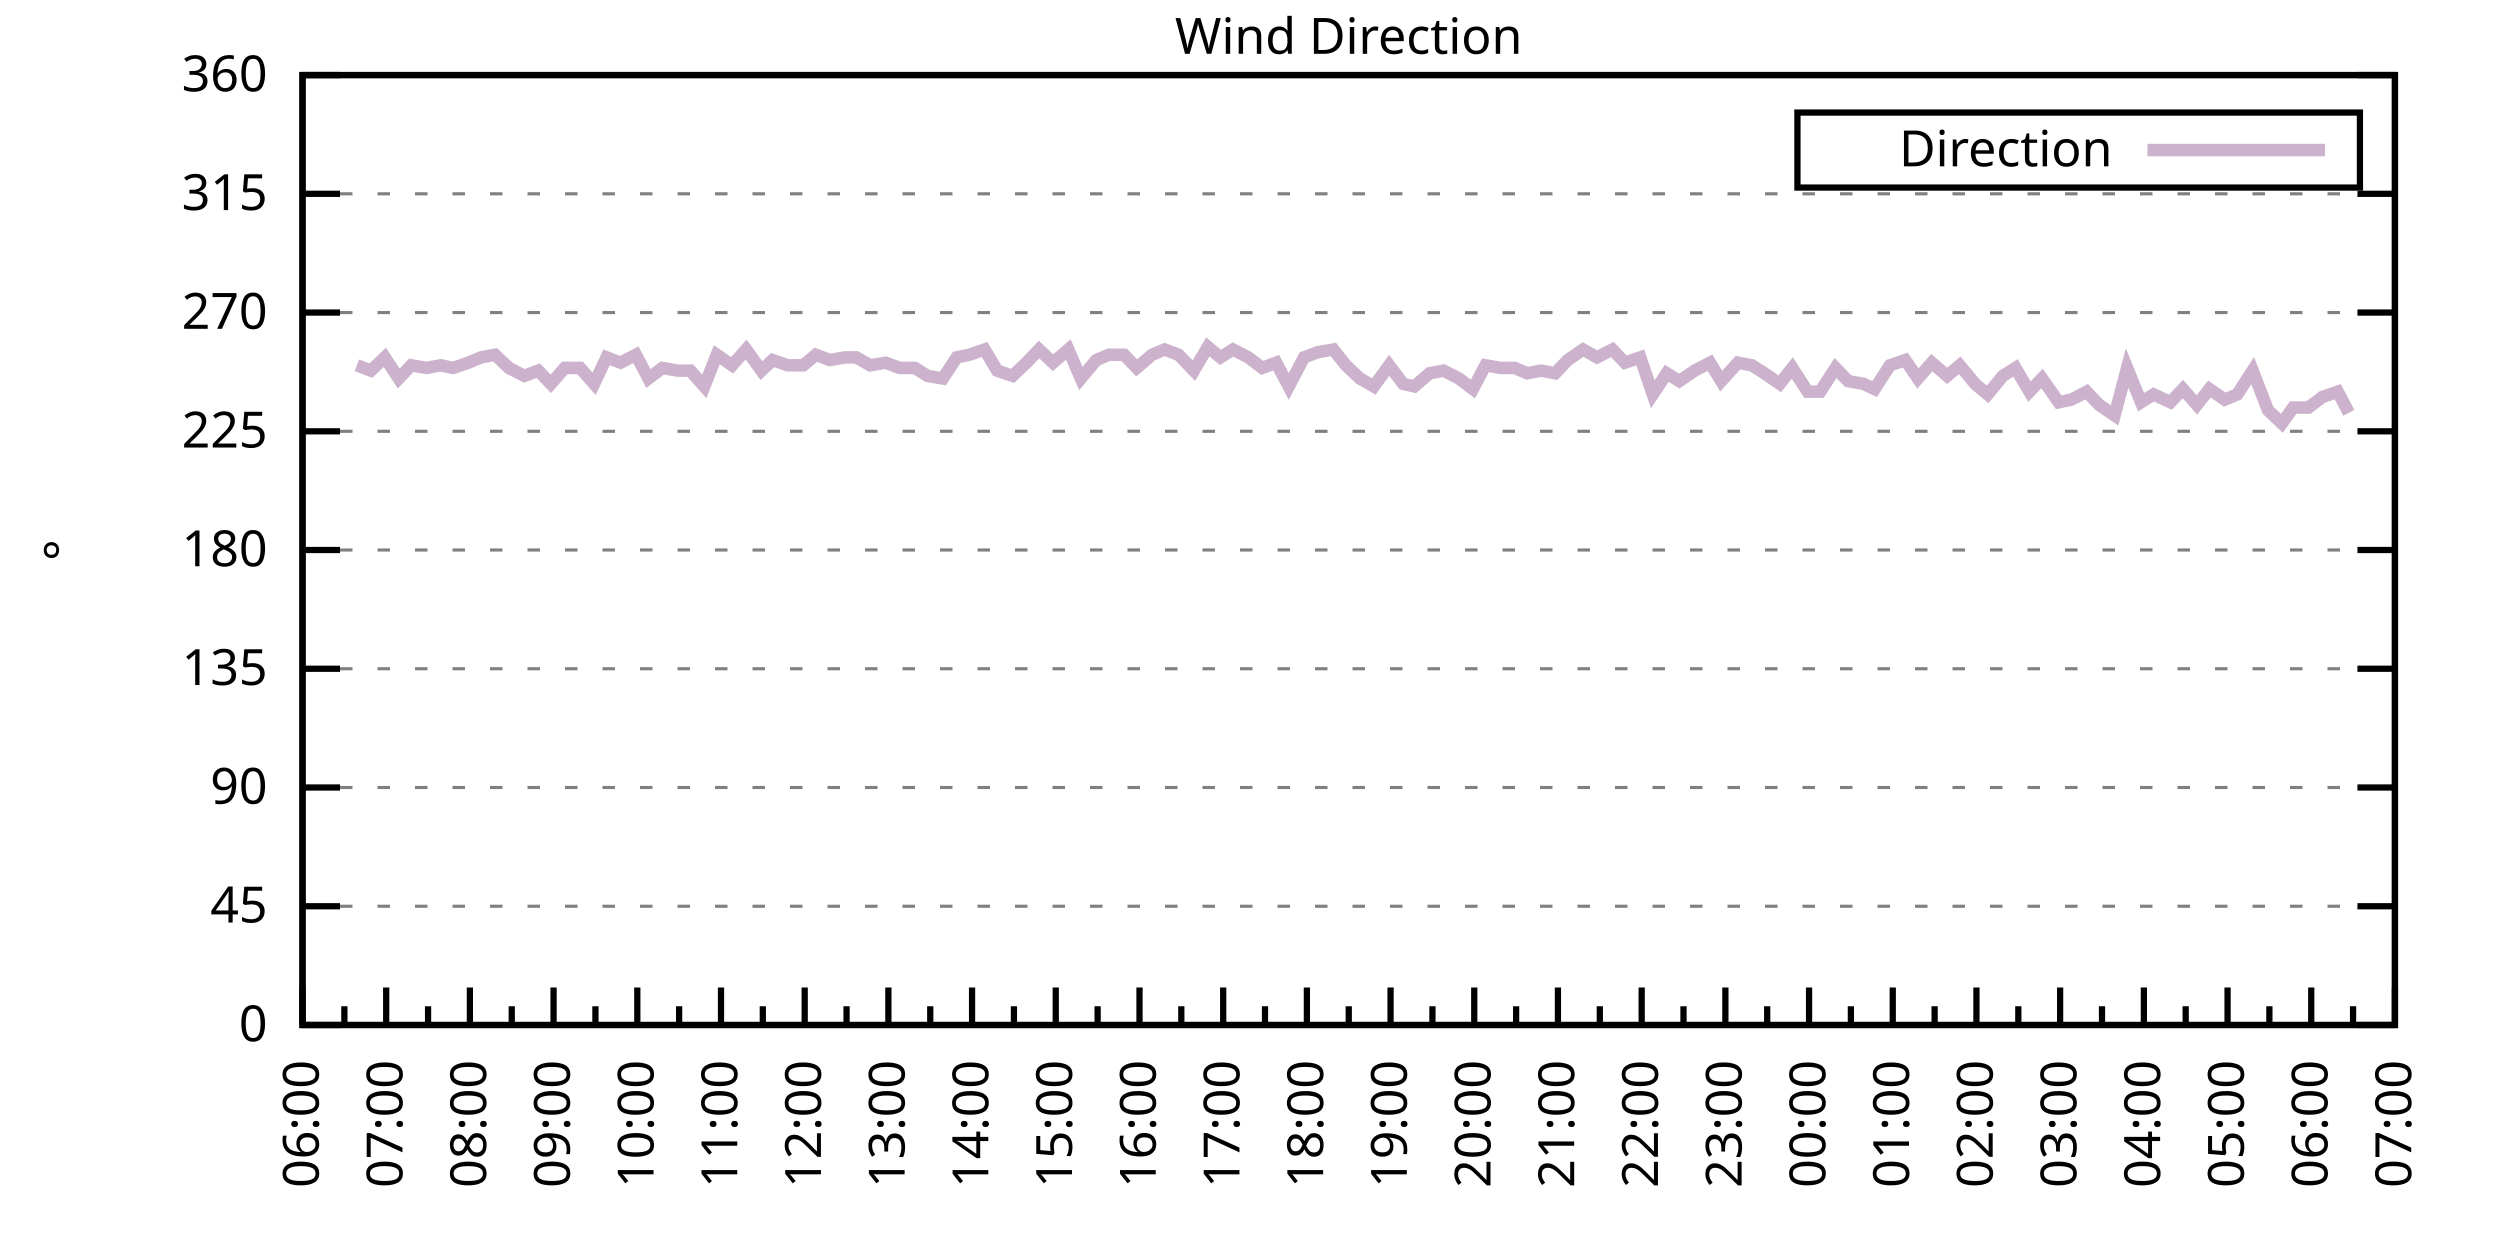
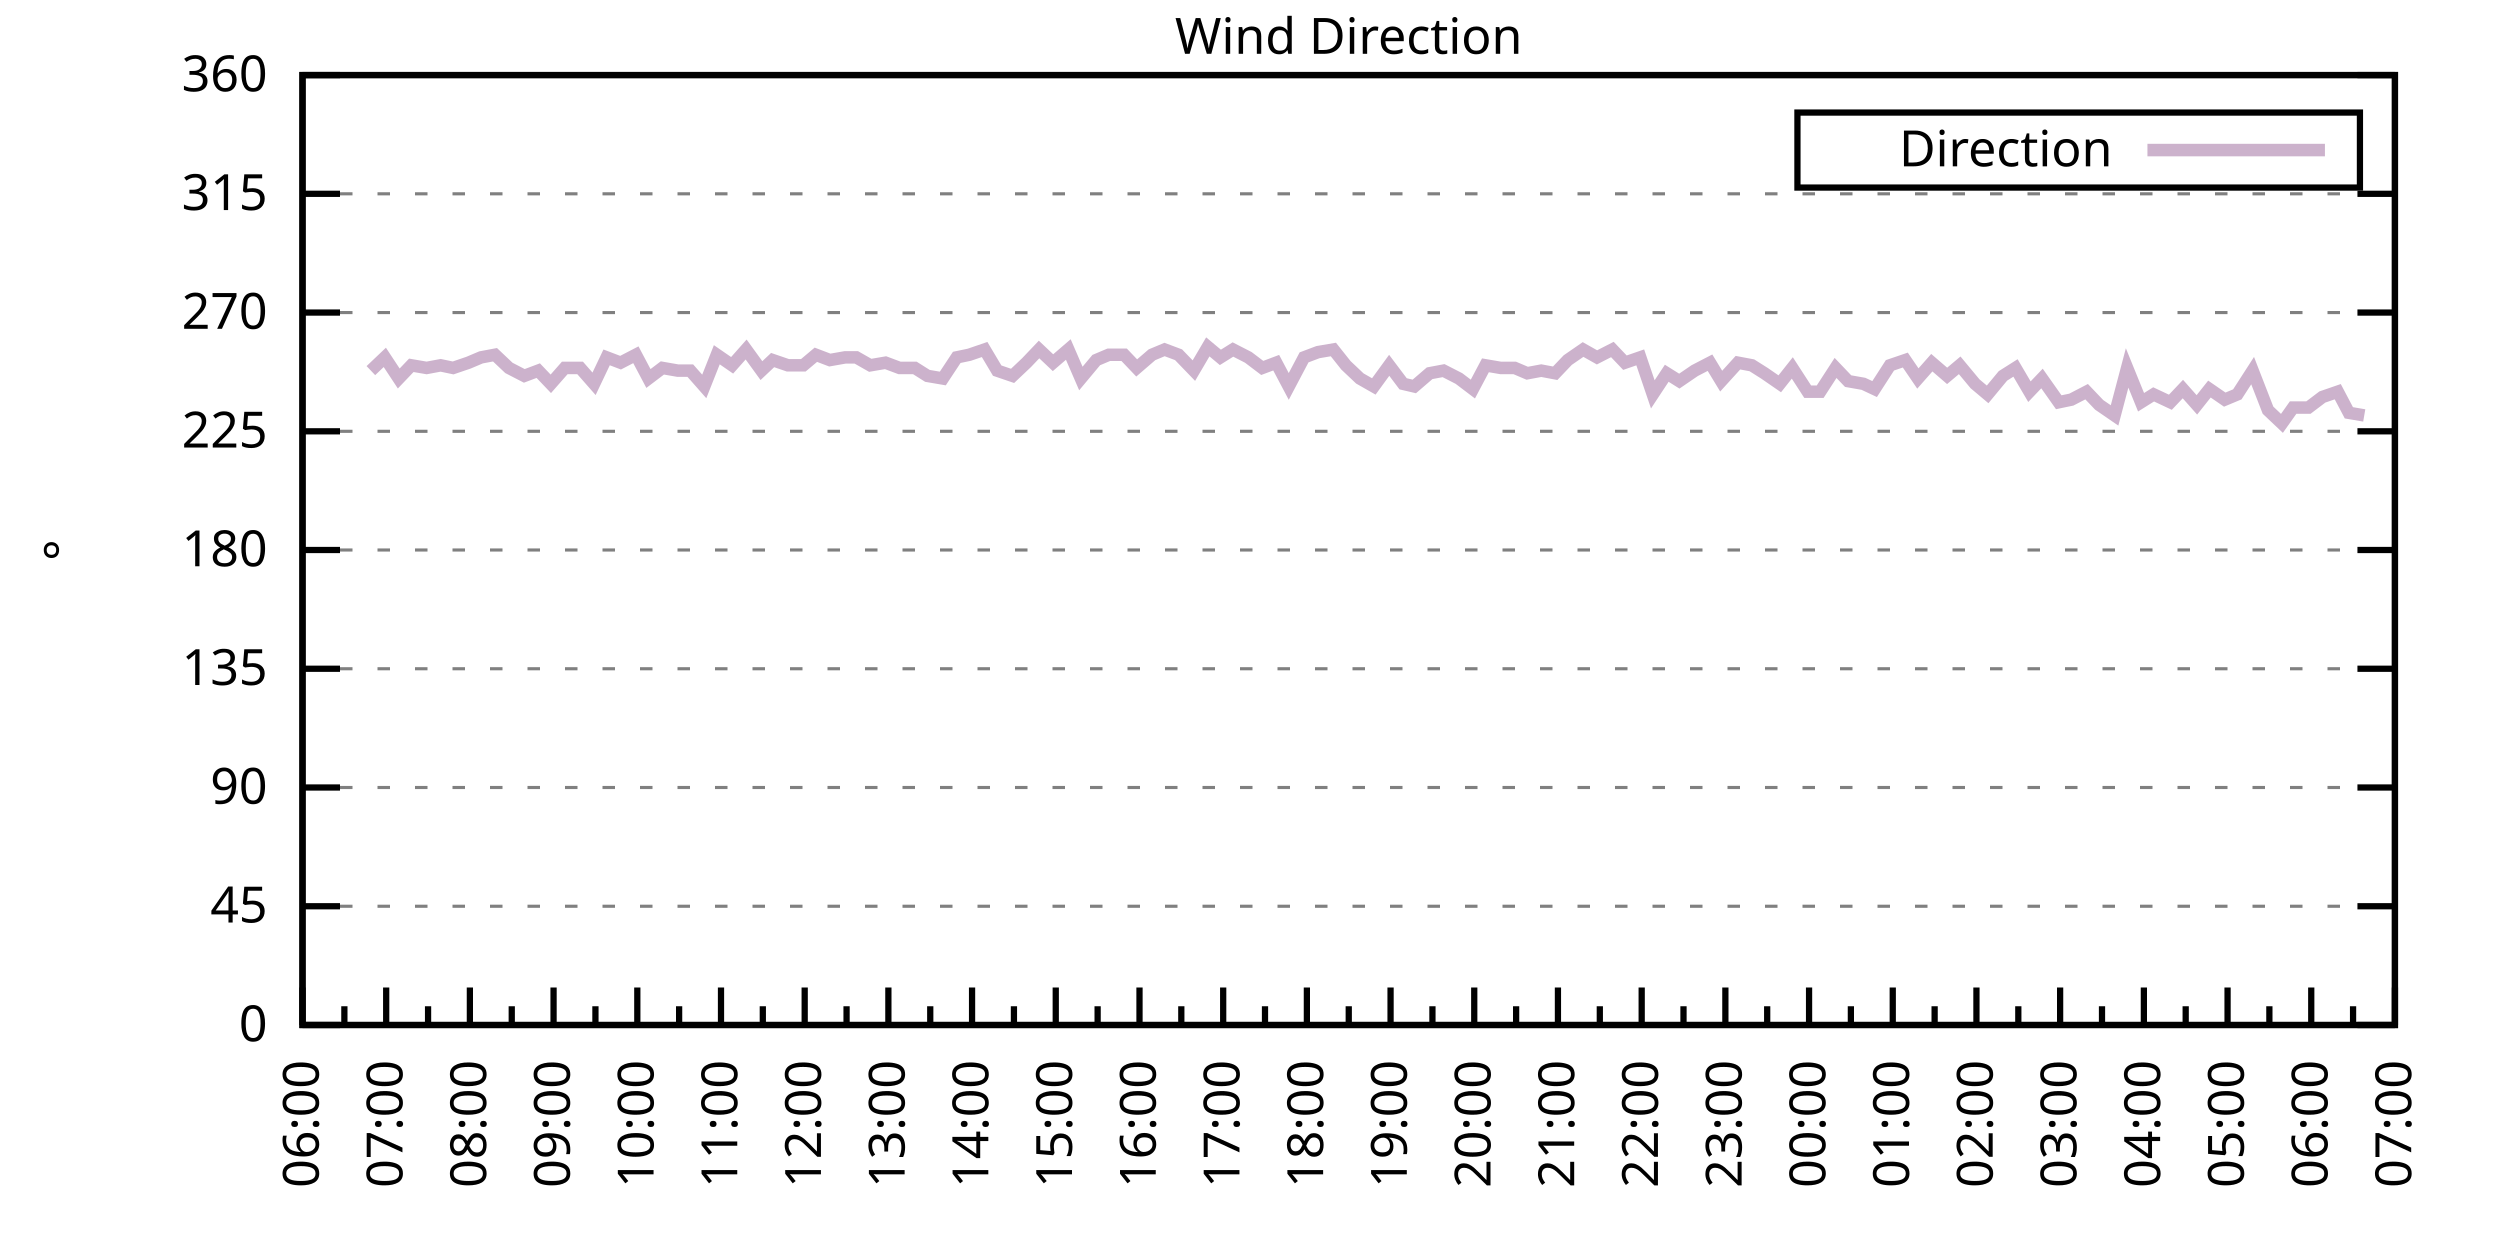
<svg xmlns="http://www.w3.org/2000/svg" xmlns:xlink="http://www.w3.org/1999/xlink" width="400" height="200" viewBox="0 0 400 200">
  <g id="gnuplot_canvas">
    <rect x="0" y="0" width="400" height="200" fill="none" />
    <defs>
      <circle id="gpDot" r="0.5" stroke-width="0.5" stroke="currentColor" />
      <path id="gpPt0" stroke-width="0.333" stroke="currentColor" d="M-1,0 h2 M0,-1 v2" />
      <path id="gpPt1" stroke-width="0.333" stroke="currentColor" d="M-1,-1 L1,1 M1,-1 L-1,1" />
      <path id="gpPt2" stroke-width="0.333" stroke="currentColor" d="M-1,0 L1,0 M0,-1 L0,1 M-1,-1 L1,1 M-1,1 L1,-1" />
      <rect id="gpPt3" stroke-width="0.333" stroke="currentColor" x="-1" y="-1" width="2" height="2" />
      <rect id="gpPt4" stroke-width="0.333" stroke="currentColor" fill="currentColor" x="-1" y="-1" width="2" height="2" />
      <circle id="gpPt5" stroke-width="0.333" stroke="currentColor" cx="0" cy="0" r="1" />
      <use xlink:href="#gpPt5" id="gpPt6" fill="currentColor" stroke="none" />
      <path id="gpPt7" stroke-width="0.333" stroke="currentColor" d="M0,-1.33 L-1.33,0.67 L1.33,0.67 z" />
      <use xlink:href="#gpPt7" id="gpPt8" fill="currentColor" stroke="none" />
      <use xlink:href="#gpPt7" id="gpPt9" stroke="currentColor" transform="rotate(180)" />
      <use xlink:href="#gpPt9" id="gpPt10" fill="currentColor" stroke="none" />
      <use xlink:href="#gpPt3" id="gpPt11" stroke="currentColor" transform="rotate(45)" />
      <use xlink:href="#gpPt11" id="gpPt12" fill="currentColor" stroke="none" />
      <path id="gpPt13" stroke-width="0.333" stroke="currentColor" d="M0,1.330 L1.265,0.411 L0.782,-1.067 L-0.782,-1.076 L-1.265,0.411 z" />
      <use xlink:href="#gpPt13" id="gpPt14" fill="currentColor" stroke="none" />
      <filter id="textbox" filterUnits="objectBoundingBox" x="0" y="0" height="1" width="1">
        <feFlood flood-color="white" flood-opacity="1" result="bgnd" />
        <feComposite in="SourceGraphic" in2="bgnd" operator="atop" />
      </filter>
      <filter id="greybox" filterUnits="objectBoundingBox" x="0" y="0" height="1" width="1">
        <feFlood flood-color="lightgrey" flood-opacity="1" result="grey" />
        <feComposite in="SourceGraphic" in2="grey" operator="atop" />
      </filter>
    </defs>
    <g fill="none" color="white" stroke="currentColor" stroke-width="1.00" stroke-linecap="butt" stroke-linejoin="miter">
</g>
    <g fill="none" color="black" stroke="currentColor" stroke-width="1.00" stroke-linecap="butt" stroke-linejoin="miter">
      <g stroke="none" shape-rendering="crispEdges">
        <polygon fill="rgb(255, 255, 255)" points="48.40,164.00 383.18,164.00 383.18,12.02 48.40,12.02 " />
      </g>
    </g>
    <g fill="none" color="black" stroke="currentColor" stroke-width="1.00" stroke-linecap="butt" stroke-linejoin="miter">
</g>
    <g fill="none" color="black" stroke="black" stroke-width="0.50" stroke-linecap="butt" stroke-linejoin="miter">
</g>
    <g fill="none" color="gray" stroke="currentColor" stroke-width="0.50" stroke-linecap="butt" stroke-linejoin="miter">
      <path stroke="gray" stroke-dasharray="2,4" class="gridline" d="M48.40,164.00 L383.19,164.00  " />
    </g>
    <g fill="none" color="gray" stroke="gray" stroke-width="1.00" stroke-linecap="butt" stroke-linejoin="miter">
</g>
    <g fill="none" color="black" stroke="currentColor" stroke-width="1.00" stroke-linecap="butt" stroke-linejoin="miter">
      <path stroke="black" d="M48.40,164.00 L54.40,164.00 M383.19,164.00 L377.19,164.00  " />
      <g transform="translate(42.80,166.60)" stroke="none" fill="black" font-family="Sans" font-size="8.00" text-anchor="end">
        <text>
          <tspan font-family="Sans"> 0</tspan>
        </text>
      </g>
    </g>
    <g fill="none" color="black" stroke="currentColor" stroke-width="1.00" stroke-linecap="butt" stroke-linejoin="miter">
</g>
    <g fill="none" color="black" stroke="black" stroke-width="0.50" stroke-linecap="butt" stroke-linejoin="miter">
</g>
    <g fill="none" color="gray" stroke="currentColor" stroke-width="0.50" stroke-linecap="butt" stroke-linejoin="miter">
      <path stroke="gray" stroke-dasharray="2,4" class="gridline" d="M48.40,145.00 L383.19,145.00  " />
    </g>
    <g fill="none" color="gray" stroke="gray" stroke-width="1.00" stroke-linecap="butt" stroke-linejoin="miter">
</g>
    <g fill="none" color="black" stroke="currentColor" stroke-width="1.00" stroke-linecap="butt" stroke-linejoin="miter">
      <path stroke="black" d="M48.40,145.00 L54.40,145.00 M383.19,145.00 L377.19,145.00  " />
      <g transform="translate(42.80,147.60)" stroke="none" fill="black" font-family="Sans" font-size="8.00" text-anchor="end">
        <text>
          <tspan font-family="Sans"> 45</tspan>
        </text>
      </g>
    </g>
    <g fill="none" color="black" stroke="currentColor" stroke-width="1.00" stroke-linecap="butt" stroke-linejoin="miter">
</g>
    <g fill="none" color="black" stroke="black" stroke-width="0.50" stroke-linecap="butt" stroke-linejoin="miter">
</g>
    <g fill="none" color="gray" stroke="currentColor" stroke-width="0.50" stroke-linecap="butt" stroke-linejoin="miter">
      <path stroke="gray" stroke-dasharray="2,4" class="gridline" d="M48.40,126.00 L383.19,126.00  " />
    </g>
    <g fill="none" color="gray" stroke="gray" stroke-width="1.00" stroke-linecap="butt" stroke-linejoin="miter">
</g>
    <g fill="none" color="black" stroke="currentColor" stroke-width="1.00" stroke-linecap="butt" stroke-linejoin="miter">
      <path stroke="black" d="M48.40,126.00 L54.40,126.00 M383.19,126.00 L377.19,126.00  " />
      <g transform="translate(42.80,128.60)" stroke="none" fill="black" font-family="Sans" font-size="8.00" text-anchor="end">
        <text>
          <tspan font-family="Sans"> 90</tspan>
        </text>
      </g>
    </g>
    <g fill="none" color="black" stroke="currentColor" stroke-width="1.00" stroke-linecap="butt" stroke-linejoin="miter">
</g>
    <g fill="none" color="black" stroke="black" stroke-width="0.50" stroke-linecap="butt" stroke-linejoin="miter">
</g>
    <g fill="none" color="gray" stroke="currentColor" stroke-width="0.50" stroke-linecap="butt" stroke-linejoin="miter">
      <path stroke="gray" stroke-dasharray="2,4" class="gridline" d="M48.40,107.00 L383.19,107.00  " />
    </g>
    <g fill="none" color="gray" stroke="gray" stroke-width="1.00" stroke-linecap="butt" stroke-linejoin="miter">
</g>
    <g fill="none" color="black" stroke="currentColor" stroke-width="1.00" stroke-linecap="butt" stroke-linejoin="miter">
      <path stroke="black" d="M48.40,107.00 L54.40,107.00 M383.19,107.00 L377.19,107.00  " />
      <g transform="translate(42.80,109.60)" stroke="none" fill="black" font-family="Sans" font-size="8.00" text-anchor="end">
        <text>
          <tspan font-family="Sans"> 135</tspan>
        </text>
      </g>
    </g>
    <g fill="none" color="black" stroke="currentColor" stroke-width="1.00" stroke-linecap="butt" stroke-linejoin="miter">
</g>
    <g fill="none" color="black" stroke="black" stroke-width="0.50" stroke-linecap="butt" stroke-linejoin="miter">
</g>
    <g fill="none" color="gray" stroke="currentColor" stroke-width="0.50" stroke-linecap="butt" stroke-linejoin="miter">
      <path stroke="gray" stroke-dasharray="2,4" class="gridline" d="M48.40,88.00 L383.19,88.00  " />
    </g>
    <g fill="none" color="gray" stroke="gray" stroke-width="1.00" stroke-linecap="butt" stroke-linejoin="miter">
</g>
    <g fill="none" color="black" stroke="currentColor" stroke-width="1.00" stroke-linecap="butt" stroke-linejoin="miter">
      <path stroke="black" d="M48.40,88.00 L54.40,88.00 M383.19,88.00 L377.19,88.00  " />
      <g transform="translate(42.80,90.60)" stroke="none" fill="black" font-family="Sans" font-size="8.00" text-anchor="end">
        <text>
          <tspan font-family="Sans"> 180</tspan>
        </text>
      </g>
    </g>
    <g fill="none" color="black" stroke="currentColor" stroke-width="1.00" stroke-linecap="butt" stroke-linejoin="miter">
</g>
    <g fill="none" color="black" stroke="black" stroke-width="0.50" stroke-linecap="butt" stroke-linejoin="miter">
</g>
    <g fill="none" color="gray" stroke="currentColor" stroke-width="0.50" stroke-linecap="butt" stroke-linejoin="miter">
      <path stroke="gray" stroke-dasharray="2,4" class="gridline" d="M48.40,69.01 L383.19,69.01  " />
    </g>
    <g fill="none" color="gray" stroke="gray" stroke-width="1.00" stroke-linecap="butt" stroke-linejoin="miter">
</g>
    <g fill="none" color="black" stroke="currentColor" stroke-width="1.00" stroke-linecap="butt" stroke-linejoin="miter">
      <path stroke="black" d="M48.40,69.01 L54.40,69.01 M383.19,69.01 L377.19,69.01  " />
      <g transform="translate(42.80,71.61)" stroke="none" fill="black" font-family="Sans" font-size="8.00" text-anchor="end">
        <text>
          <tspan font-family="Sans"> 225</tspan>
        </text>
      </g>
    </g>
    <g fill="none" color="black" stroke="currentColor" stroke-width="1.00" stroke-linecap="butt" stroke-linejoin="miter">
</g>
    <g fill="none" color="black" stroke="black" stroke-width="0.50" stroke-linecap="butt" stroke-linejoin="miter">
</g>
    <g fill="none" color="gray" stroke="currentColor" stroke-width="0.50" stroke-linecap="butt" stroke-linejoin="miter">
      <path stroke="gray" stroke-dasharray="2,4" class="gridline" d="M48.40,50.01 L383.19,50.01  " />
    </g>
    <g fill="none" color="gray" stroke="gray" stroke-width="1.00" stroke-linecap="butt" stroke-linejoin="miter">
</g>
    <g fill="none" color="black" stroke="currentColor" stroke-width="1.00" stroke-linecap="butt" stroke-linejoin="miter">
      <path stroke="black" d="M48.40,50.01 L54.40,50.01 M383.19,50.01 L377.19,50.01  " />
      <g transform="translate(42.80,52.61)" stroke="none" fill="black" font-family="Sans" font-size="8.00" text-anchor="end">
        <text>
          <tspan font-family="Sans"> 270</tspan>
        </text>
      </g>
    </g>
    <g fill="none" color="black" stroke="currentColor" stroke-width="1.00" stroke-linecap="butt" stroke-linejoin="miter">
</g>
    <g fill="none" color="black" stroke="black" stroke-width="0.50" stroke-linecap="butt" stroke-linejoin="miter">
</g>
    <g fill="none" color="gray" stroke="currentColor" stroke-width="0.50" stroke-linecap="butt" stroke-linejoin="miter">
      <path stroke="gray" stroke-dasharray="2,4" class="gridline" d="M48.40,31.01 L383.19,31.01  " />
    </g>
    <g fill="none" color="gray" stroke="gray" stroke-width="1.00" stroke-linecap="butt" stroke-linejoin="miter">
</g>
    <g fill="none" color="black" stroke="currentColor" stroke-width="1.00" stroke-linecap="butt" stroke-linejoin="miter">
      <path stroke="black" d="M48.40,31.01 L54.40,31.01 M383.19,31.01 L377.19,31.01  " />
      <g transform="translate(42.80,33.61)" stroke="none" fill="black" font-family="Sans" font-size="8.00" text-anchor="end">
        <text>
          <tspan font-family="Sans"> 315</tspan>
        </text>
      </g>
    </g>
    <g fill="none" color="black" stroke="currentColor" stroke-width="1.00" stroke-linecap="butt" stroke-linejoin="miter">
</g>
    <g fill="none" color="black" stroke="black" stroke-width="0.50" stroke-linecap="butt" stroke-linejoin="miter">
</g>
    <g fill="none" color="gray" stroke="currentColor" stroke-width="0.50" stroke-linecap="butt" stroke-linejoin="miter">
      <path stroke="gray" stroke-dasharray="2,4" class="gridline" d="M48.40,12.01 L383.19,12.01  " />
    </g>
    <g fill="none" color="gray" stroke="gray" stroke-width="1.00" stroke-linecap="butt" stroke-linejoin="miter">
</g>
    <g fill="none" color="black" stroke="currentColor" stroke-width="1.00" stroke-linecap="butt" stroke-linejoin="miter">
      <path stroke="black" d="M48.40,12.01 L54.40,12.01 M383.19,12.01 L377.19,12.01  " />
      <g transform="translate(42.80,14.61)" stroke="none" fill="black" font-family="Sans" font-size="8.00" text-anchor="end">
        <text>
          <tspan font-family="Sans"> 360</tspan>
        </text>
      </g>
    </g>
    <g fill="none" color="black" stroke="currentColor" stroke-width="1.00" stroke-linecap="butt" stroke-linejoin="miter">
      <path stroke="black" d="M48.40,164.00 L48.40,158.00  " />
      <g transform="translate(51.00,169.60) rotate(270)" stroke="none" fill="black" font-family="Sans" font-size="8.00" text-anchor="end">
        <text>
          <tspan font-family="Sans">06:00</tspan>
        </text>
      </g>
    </g>
    <g fill="none" color="black" stroke="currentColor" stroke-width="1.00" stroke-linecap="butt" stroke-linejoin="miter">
      <path stroke="black" d="M55.10,164.00 L55.10,161.00 M61.79,164.00 L61.79,158.00  " />
      <g transform="translate(64.39,169.60) rotate(270)" stroke="none" fill="black" font-family="Sans" font-size="8.00" text-anchor="end">
        <text>
          <tspan font-family="Sans">07:00</tspan>
        </text>
      </g>
    </g>
    <g fill="none" color="black" stroke="currentColor" stroke-width="1.00" stroke-linecap="butt" stroke-linejoin="miter">
      <path stroke="black" d="M68.49,164.00 L68.49,161.00 M75.18,164.00 L75.18,158.00  " />
      <g transform="translate(77.78,169.60) rotate(270)" stroke="none" fill="black" font-family="Sans" font-size="8.00" text-anchor="end">
        <text>
          <tspan font-family="Sans">08:00</tspan>
        </text>
      </g>
    </g>
    <g fill="none" color="black" stroke="currentColor" stroke-width="1.00" stroke-linecap="butt" stroke-linejoin="miter">
      <path stroke="black" d="M81.88,164.00 L81.88,161.00 M88.57,164.00 L88.57,158.00  " />
      <g transform="translate(91.17,169.60) rotate(270)" stroke="none" fill="black" font-family="Sans" font-size="8.00" text-anchor="end">
        <text>
          <tspan font-family="Sans">09:00</tspan>
        </text>
      </g>
    </g>
    <g fill="none" color="black" stroke="currentColor" stroke-width="1.00" stroke-linecap="butt" stroke-linejoin="miter">
      <path stroke="black" d="M95.27,164.00 L95.27,161.00 M101.97,164.00 L101.97,158.00  " />
      <g transform="translate(104.57,169.60) rotate(270)" stroke="none" fill="black" font-family="Sans" font-size="8.00" text-anchor="end">
        <text>
          <tspan font-family="Sans">10:00</tspan>
        </text>
      </g>
    </g>
    <g fill="none" color="black" stroke="currentColor" stroke-width="1.00" stroke-linecap="butt" stroke-linejoin="miter">
      <path stroke="black" d="M108.66,164.00 L108.66,161.00 M115.36,164.00 L115.36,158.00  " />
      <g transform="translate(117.96,169.60) rotate(270)" stroke="none" fill="black" font-family="Sans" font-size="8.00" text-anchor="end">
        <text>
          <tspan font-family="Sans">11:00</tspan>
        </text>
      </g>
    </g>
    <g fill="none" color="black" stroke="currentColor" stroke-width="1.00" stroke-linecap="butt" stroke-linejoin="miter">
      <path stroke="black" d="M122.05,164.00 L122.05,161.00 M128.75,164.00 L128.75,158.00  " />
      <g transform="translate(131.35,169.60) rotate(270)" stroke="none" fill="black" font-family="Sans" font-size="8.00" text-anchor="end">
        <text>
          <tspan font-family="Sans">12:00</tspan>
        </text>
      </g>
    </g>
    <g fill="none" color="black" stroke="currentColor" stroke-width="1.00" stroke-linecap="butt" stroke-linejoin="miter">
      <path stroke="black" d="M135.45,164.00 L135.45,161.00 M142.14,164.00 L142.14,158.00  " />
      <g transform="translate(144.74,169.60) rotate(270)" stroke="none" fill="black" font-family="Sans" font-size="8.00" text-anchor="end">
        <text>
          <tspan font-family="Sans">13:00</tspan>
        </text>
      </g>
    </g>
    <g fill="none" color="black" stroke="currentColor" stroke-width="1.00" stroke-linecap="butt" stroke-linejoin="miter">
      <path stroke="black" d="M148.84,164.00 L148.84,161.00 M155.53,164.00 L155.53,158.00  " />
      <g transform="translate(158.13,169.60) rotate(270)" stroke="none" fill="black" font-family="Sans" font-size="8.00" text-anchor="end">
        <text>
          <tspan font-family="Sans">14:00</tspan>
        </text>
      </g>
    </g>
    <g fill="none" color="black" stroke="currentColor" stroke-width="1.00" stroke-linecap="butt" stroke-linejoin="miter">
      <path stroke="black" d="M162.23,164.00 L162.23,161.00 M168.92,164.00 L168.92,158.00  " />
      <g transform="translate(171.52,169.60) rotate(270)" stroke="none" fill="black" font-family="Sans" font-size="8.00" text-anchor="end">
        <text>
          <tspan font-family="Sans">15:00</tspan>
        </text>
      </g>
    </g>
    <g fill="none" color="black" stroke="currentColor" stroke-width="1.00" stroke-linecap="butt" stroke-linejoin="miter">
      <path stroke="black" d="M175.62,164.00 L175.62,161.00 M182.32,164.00 L182.32,158.00  " />
      <g transform="translate(184.92,169.60) rotate(270)" stroke="none" fill="black" font-family="Sans" font-size="8.00" text-anchor="end">
        <text>
          <tspan font-family="Sans">16:00</tspan>
        </text>
      </g>
    </g>
    <g fill="none" color="black" stroke="currentColor" stroke-width="1.00" stroke-linecap="butt" stroke-linejoin="miter">
      <path stroke="black" d="M189.01,164.00 L189.01,161.00 M195.71,164.00 L195.71,158.00  " />
      <g transform="translate(198.31,169.60) rotate(270)" stroke="none" fill="black" font-family="Sans" font-size="8.00" text-anchor="end">
        <text>
          <tspan font-family="Sans">17:00</tspan>
        </text>
      </g>
    </g>
    <g fill="none" color="black" stroke="currentColor" stroke-width="1.00" stroke-linecap="butt" stroke-linejoin="miter">
      <path stroke="black" d="M202.40,164.00 L202.40,161.00 M209.10,164.00 L209.10,158.00  " />
      <g transform="translate(211.70,169.60) rotate(270)" stroke="none" fill="black" font-family="Sans" font-size="8.00" text-anchor="end">
        <text>
          <tspan font-family="Sans">18:00</tspan>
        </text>
      </g>
    </g>
    <g fill="none" color="black" stroke="currentColor" stroke-width="1.00" stroke-linecap="butt" stroke-linejoin="miter">
      <path stroke="black" d="M215.80,164.00 L215.80,161.00 M222.49,164.00 L222.49,158.00  " />
      <g transform="translate(225.09,169.60) rotate(270)" stroke="none" fill="black" font-family="Sans" font-size="8.00" text-anchor="end">
        <text>
          <tspan font-family="Sans">19:00</tspan>
        </text>
      </g>
    </g>
    <g fill="none" color="black" stroke="currentColor" stroke-width="1.00" stroke-linecap="butt" stroke-linejoin="miter">
      <path stroke="black" d="M229.19,164.00 L229.19,161.00 M235.88,164.00 L235.88,158.00  " />
      <g transform="translate(238.48,169.60) rotate(270)" stroke="none" fill="black" font-family="Sans" font-size="8.00" text-anchor="end">
        <text>
          <tspan font-family="Sans">20:00</tspan>
        </text>
      </g>
    </g>
    <g fill="none" color="black" stroke="currentColor" stroke-width="1.00" stroke-linecap="butt" stroke-linejoin="miter">
      <path stroke="black" d="M242.58,164.00 L242.58,161.00 M249.27,164.00 L249.27,158.00  " />
      <g transform="translate(251.87,169.60) rotate(270)" stroke="none" fill="black" font-family="Sans" font-size="8.00" text-anchor="end">
        <text>
          <tspan font-family="Sans">21:00</tspan>
        </text>
      </g>
    </g>
    <g fill="none" color="black" stroke="currentColor" stroke-width="1.00" stroke-linecap="butt" stroke-linejoin="miter">
      <path stroke="black" d="M255.97,164.00 L255.97,161.00 M262.67,164.00 L262.67,158.00  " />
      <g transform="translate(265.27,169.60) rotate(270)" stroke="none" fill="black" font-family="Sans" font-size="8.00" text-anchor="end">
        <text>
          <tspan font-family="Sans">22:00</tspan>
        </text>
      </g>
    </g>
    <g fill="none" color="black" stroke="currentColor" stroke-width="1.00" stroke-linecap="butt" stroke-linejoin="miter">
      <path stroke="black" d="M269.36,164.00 L269.36,161.00 M276.06,164.00 L276.06,158.00  " />
      <g transform="translate(278.66,169.60) rotate(270)" stroke="none" fill="black" font-family="Sans" font-size="8.00" text-anchor="end">
        <text>
          <tspan font-family="Sans">23:00</tspan>
        </text>
      </g>
    </g>
    <g fill="none" color="black" stroke="currentColor" stroke-width="1.00" stroke-linecap="butt" stroke-linejoin="miter">
      <path stroke="black" d="M282.75,164.00 L282.75,161.00 M289.45,164.00 L289.45,158.00  " />
      <g transform="translate(292.05,169.60) rotate(270)" stroke="none" fill="black" font-family="Sans" font-size="8.00" text-anchor="end">
        <text>
          <tspan font-family="Sans">00:00</tspan>
        </text>
      </g>
    </g>
    <g fill="none" color="black" stroke="currentColor" stroke-width="1.00" stroke-linecap="butt" stroke-linejoin="miter">
      <path stroke="black" d="M296.14,164.00 L296.14,161.00 M302.84,164.00 L302.84,158.00  " />
      <g transform="translate(305.44,169.60) rotate(270)" stroke="none" fill="black" font-family="Sans" font-size="8.00" text-anchor="end">
        <text>
          <tspan font-family="Sans">01:00</tspan>
        </text>
      </g>
    </g>
    <g fill="none" color="black" stroke="currentColor" stroke-width="1.00" stroke-linecap="butt" stroke-linejoin="miter">
      <path stroke="black" d="M309.54,164.00 L309.54,161.00 M316.23,164.00 L316.23,158.00  " />
      <g transform="translate(318.83,169.60) rotate(270)" stroke="none" fill="black" font-family="Sans" font-size="8.00" text-anchor="end">
        <text>
          <tspan font-family="Sans">02:00</tspan>
        </text>
      </g>
    </g>
    <g fill="none" color="black" stroke="currentColor" stroke-width="1.00" stroke-linecap="butt" stroke-linejoin="miter">
      <path stroke="black" d="M322.93,164.00 L322.93,161.00 M329.62,164.00 L329.62,158.00  " />
      <g transform="translate(332.22,169.60) rotate(270)" stroke="none" fill="black" font-family="Sans" font-size="8.00" text-anchor="end">
        <text>
          <tspan font-family="Sans">03:00</tspan>
        </text>
      </g>
    </g>
    <g fill="none" color="black" stroke="currentColor" stroke-width="1.00" stroke-linecap="butt" stroke-linejoin="miter">
      <path stroke="black" d="M336.32,164.00 L336.32,161.00 M343.02,164.00 L343.02,158.00  " />
      <g transform="translate(345.62,169.60) rotate(270)" stroke="none" fill="black" font-family="Sans" font-size="8.00" text-anchor="end">
        <text>
          <tspan font-family="Sans">04:00</tspan>
        </text>
      </g>
    </g>
    <g fill="none" color="black" stroke="currentColor" stroke-width="1.00" stroke-linecap="butt" stroke-linejoin="miter">
      <path stroke="black" d="M349.71,164.00 L349.71,161.00 M356.41,164.00 L356.41,158.00  " />
      <g transform="translate(359.01,169.60) rotate(270)" stroke="none" fill="black" font-family="Sans" font-size="8.00" text-anchor="end">
        <text>
          <tspan font-family="Sans">05:00</tspan>
        </text>
      </g>
    </g>
    <g fill="none" color="black" stroke="currentColor" stroke-width="1.00" stroke-linecap="butt" stroke-linejoin="miter">
      <path stroke="black" d="M363.10,164.00 L363.10,161.00 M369.80,164.00 L369.80,158.00  " />
      <g transform="translate(372.40,169.60) rotate(270)" stroke="none" fill="black" font-family="Sans" font-size="8.00" text-anchor="end">
        <text>
          <tspan font-family="Sans">06:00</tspan>
        </text>
      </g>
    </g>
    <g fill="none" color="black" stroke="currentColor" stroke-width="1.00" stroke-linecap="butt" stroke-linejoin="miter">
      <path stroke="black" d="M376.49,164.00 L376.49,161.00 M383.19,164.00 L383.19,158.00  " />
      <g transform="translate(385.79,169.60) rotate(270)" stroke="none" fill="black" font-family="Sans" font-size="8.00" text-anchor="end">
        <text>
          <tspan font-family="Sans">07:00</tspan>
        </text>
      </g>
    </g>
    <g fill="none" color="black" stroke="currentColor" stroke-width="1.00" stroke-linecap="butt" stroke-linejoin="miter">
</g>
    <g fill="none" color="black" stroke="currentColor" stroke-width="1.00" stroke-linecap="butt" stroke-linejoin="miter">
      <path stroke="black" d="M48.40,12.01 L48.40,164.00 L383.19,164.00 L383.19,12.01 L48.40,12.01 Z  " />
    </g>
    <g fill="none" color="black" stroke="currentColor" stroke-width="1.00" stroke-linecap="butt" stroke-linejoin="miter">
      <g transform="translate(12.80,88.01) rotate(270)" stroke="none" fill="black" font-family="Sans" font-size="8.00" text-anchor="middle">
        <text>
          <tspan font-family="Sans">°</tspan>
        </text>
      </g>
    </g>
    <g fill="none" color="black" stroke="currentColor" stroke-width="1.00" stroke-linecap="butt" stroke-linejoin="miter">
</g>
    <g fill="none" color="black" stroke="currentColor" stroke-width="1.00" stroke-linecap="butt" stroke-linejoin="miter">
      <path stroke="black" d="M287.59,30.01 L287.59,18.01 L377.59,18.01 L377.59,30.01 L287.59,30.01 Z  " />
    </g>
    <g id="Wind_direction_plot_1">
      <g fill="none" color="white" stroke="black" stroke-width="2.00" stroke-linecap="butt" stroke-linejoin="miter">
</g>
      <g fill="none" color="black" stroke="currentColor" stroke-width="2.00" stroke-linecap="butt" stroke-linejoin="miter">
        <g transform="translate(337.99,26.61)" stroke="none" fill="black" font-family="Sans" font-size="8.00" text-anchor="end">
          <text>
            <tspan font-family="Sans">Direction</tspan>
          </text>
        </g>
      </g>
      <g fill="none" color="black" stroke="currentColor" stroke-width="2.00" stroke-linecap="butt" stroke-linejoin="miter">
-         <path stroke="rgb(204, 178, 204)" d="M343.59,24.01 L371.99,24.01 M57.10,58.45 L59.34,59.30 L61.57,57.18 L63.80,60.56 L65.81,58.45 L68.26,58.87   L70.50,58.45 L72.50,58.87 L74.96,58.03 L76.97,57.18 L79.20,56.76 L81.43,58.87 L83.89,60.14 L86.12,59.30   L88.13,61.41 L90.36,58.87 L92.82,58.87 L95.05,61.41 L97.06,57.18 L99.29,58.03 L101.74,56.76 L103.75,60.56   L105.98,58.87 L108.44,59.30 L110.45,59.30 L112.68,61.83 L114.69,56.76 L117.14,58.45 L119.38,55.92 L121.83,59.30   L123.62,57.61 L126.07,58.45 L128.53,58.45 L130.54,56.76 L132.77,57.61 L135.22,57.18 L137.01,57.18 L139.24,58.45   L141.69,58.03 L143.93,58.87 L146.38,58.87 L148.39,60.14 L150.85,60.56 L153.08,57.18 L155.09,56.76 L157.54,55.92   L159.55,59.30 L162.01,60.14 L164.24,58.03 L166.25,55.92 L168.48,58.03 L170.93,55.92 L172.94,60.56 L175.40,57.61   L177.41,56.76 L179.86,56.76 L181.87,58.87 L184.32,56.76 L186.33,55.92 L188.57,56.76 L191.02,59.30 L193.25,55.50   L195.26,57.18 L197.27,55.92 L199.73,57.18 L201.96,58.87 L204.19,58.03 L206.20,61.83 L208.65,57.18 L210.88,56.34   L213.34,55.92 L215.35,58.45 L217.58,60.56 L219.81,61.83 L222.27,58.45 L224.50,61.41 L226.29,61.83 L228.74,59.72   L230.97,59.30 L233.43,60.56 L235.66,62.25 L237.67,58.45 L240.12,58.87 L242.36,58.87 L244.36,59.72 L246.60,59.30   L248.83,59.72 L250.84,57.61 L253.29,55.92 L255.52,57.18 L257.98,55.92 L259.99,58.03 L262.44,57.18 L264.45,63.10   L266.68,59.72 L268.69,60.98 L271.15,59.30 L273.60,58.03 L275.39,60.98 L278.07,58.03 L280.30,58.45 L282.31,59.72   L284.76,61.41 L286.77,58.87 L289.23,62.67 L291.23,62.67 L293.69,58.87 L295.70,60.98 L298.15,61.41 L299.94,62.25   L302.39,58.45 L304.85,57.61 L306.86,60.56 L309.09,58.03 L311.54,60.14 L313.55,58.45 L316.01,61.41 L318.02,63.10   L320.47,60.14 L322.48,58.87 L324.71,62.67 L326.72,60.56 L329.40,64.36 L331.41,63.94 L333.86,62.67 L335.87,64.78   L338.33,66.47 L340.34,58.87 L342.57,64.36 L344.58,63.10 L347.26,64.36 L349.26,62.25 L351.50,64.78 L353.51,62.25   L355.96,63.94 L357.97,63.10 L360.42,59.30 L362.88,65.63 L365.11,67.74 L366.90,65.21 L369.35,65.21 L371.58,63.52   L374.04,62.67 L375.82,66.05  " />
+         <path stroke="rgb(204, 178, 204)" d="M343.59,24.01 L371.99,24.01 M59.34,59.30 L61.57,57.18 L63.80,60.56 L65.81,58.45 L68.26,58.87 L70.50,58.45   L72.50,58.87 L74.96,58.03 L76.97,57.18 L79.20,56.76 L81.43,58.87 L83.89,60.14 L86.12,59.30 L88.13,61.41   L90.36,58.87 L92.82,58.87 L95.05,61.41 L97.06,57.18 L99.29,58.03 L101.74,56.76 L103.75,60.56 L105.98,58.87   L108.44,59.30 L110.45,59.30 L112.68,61.83 L114.69,56.76 L117.14,58.45 L119.38,55.92 L121.83,59.30 L123.62,57.61   L126.07,58.45 L128.53,58.45 L130.54,56.76 L132.77,57.61 L135.22,57.18 L137.01,57.18 L139.24,58.45 L141.69,58.03   L143.93,58.87 L146.38,58.87 L148.39,60.14 L150.85,60.56 L153.08,57.18 L155.09,56.76 L157.54,55.92 L159.55,59.30   L162.01,60.14 L164.24,58.03 L166.25,55.92 L168.48,58.03 L170.93,55.92 L172.94,60.56 L175.40,57.61 L177.41,56.76   L179.86,56.76 L181.87,58.87 L184.32,56.76 L186.33,55.92 L188.57,56.76 L191.02,59.30 L193.25,55.50 L195.26,57.18   L197.27,55.92 L199.73,57.18 L201.96,58.87 L204.19,58.03 L206.20,61.83 L208.65,57.18 L210.88,56.34 L213.34,55.92   L215.35,58.45 L217.58,60.56 L219.81,61.83 L222.27,58.45 L224.50,61.41 L226.29,61.83 L228.74,59.72 L230.97,59.30   L233.43,60.56 L235.66,62.25 L237.67,58.45 L240.12,58.87 L242.36,58.87 L244.36,59.72 L246.60,59.30 L248.83,59.72   L250.84,57.61 L253.29,55.92 L255.52,57.18 L257.98,55.92 L259.99,58.03 L262.44,57.18 L264.45,63.10 L266.68,59.72   L268.69,60.98 L271.15,59.30 L273.60,58.03 L275.39,60.98 L278.07,58.03 L280.30,58.45 L282.31,59.72 L284.76,61.41   L286.77,58.87 L289.23,62.67 L291.23,62.67 L293.69,58.87 L295.70,60.98 L298.15,61.41 L299.94,62.25 L302.39,58.45   L304.85,57.61 L306.86,60.56 L309.09,58.03 L311.54,60.14 L313.55,58.45 L316.01,61.41 L318.02,63.10 L320.47,60.14   L322.48,58.87 L324.71,62.67 L326.72,60.56 L329.40,64.36 L331.41,63.94 L333.86,62.67 L335.87,64.78 L338.33,66.47   L340.34,58.87 L342.57,64.36 L344.58,63.10 L347.26,64.36 L349.26,62.25 L351.50,64.78 L353.51,62.25 L355.96,63.94   L357.97,63.10 L360.42,59.30 L362.88,65.63 L365.11,67.74 L366.90,65.21 L369.35,65.21 L371.58,63.52 L374.04,62.67   L375.82,66.05 L378.28,66.47  " />
      </g>
    </g>
    <g fill="none" color="black" stroke="currentColor" stroke-width="2.00" stroke-linecap="butt" stroke-linejoin="miter">
</g>
    <g fill="none" color="black" stroke="black" stroke-width="1.00" stroke-linecap="butt" stroke-linejoin="miter">
</g>
    <g fill="none" color="black" stroke="currentColor" stroke-width="1.00" stroke-linecap="butt" stroke-linejoin="miter">
      <path stroke="black" d="M48.40,12.01 L48.40,164.00 L383.19,164.00 L383.19,12.01 L48.40,12.01 Z  " />
    </g>
    <g fill="none" color="black" stroke="currentColor" stroke-width="1.00" stroke-linecap="butt" stroke-linejoin="miter">
      <g transform="translate(215.79,8.61)" stroke="none" fill="black" font-family="Sans" font-size="8.00" text-anchor="middle">
        <text>
          <tspan font-family="Sans">Wind Direction</tspan>
        </text>
      </g>
    </g>
    <g fill="none" color="black" stroke="currentColor" stroke-width="1.00" stroke-linecap="butt" stroke-linejoin="miter">
</g>
  </g>
</svg>
